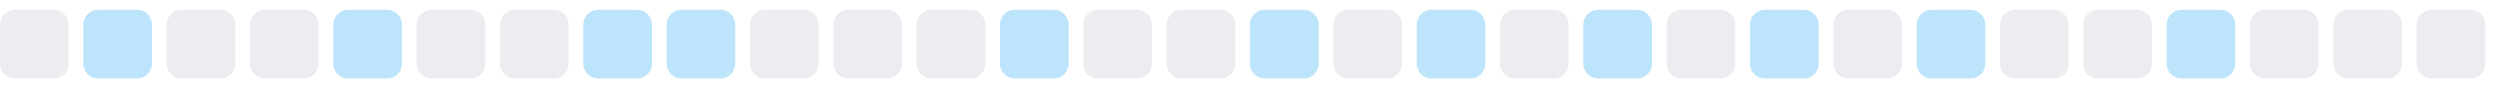
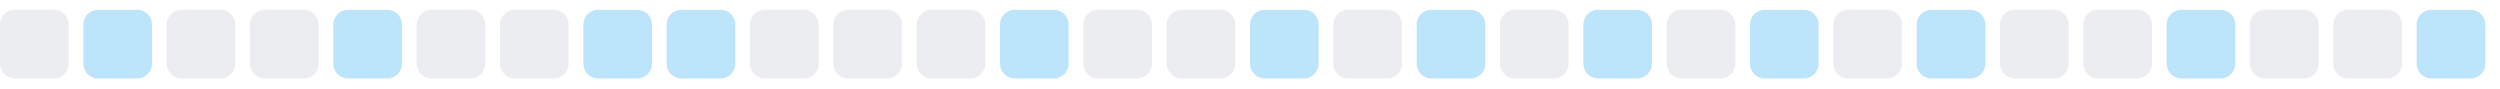
<svg xmlns="http://www.w3.org/2000/svg" width="255" height="9">
  <style>
        .level0 { fill: #ebedf0; }
        .level1 { fill: #bce4fa; }
        .level2 { fill: #75c7f7; }
        .level3 { fill: #30a9f2; }
        .level4 { fill: #008ee6; }
        @media (prefers-color-scheme: dark) {
          .level0 { fill: #161b22; }
          .level1 { fill: #0b3b5c; }
          .level2 { fill: #0a6299; }
          .level3 { fill: #008ee6; }
          .level4 { fill: #5bc4ff; }
        }
      </style>
  <rect x="0.0" y="1" width="7" height="7" rx="1.5" ry="1.5" class="level0" />
  <rect x="8.5" y="1" width="7" height="7" rx="1.5" ry="1.5" class="level1" />
  <rect x="17.0" y="1" width="7" height="7" rx="1.5" ry="1.5" class="level0" />
  <rect x="25.5" y="1" width="7" height="7" rx="1.5" ry="1.5" class="level0" />
  <rect x="34.0" y="1" width="7" height="7" rx="1.5" ry="1.5" class="level1" />
  <rect x="42.5" y="1" width="7" height="7" rx="1.5" ry="1.5" class="level0" />
  <rect x="51.0" y="1" width="7" height="7" rx="1.5" ry="1.5" class="level0" />
  <rect x="59.5" y="1" width="7" height="7" rx="1.5" ry="1.5" class="level1" />
  <rect x="68.0" y="1" width="7" height="7" rx="1.5" ry="1.5" class="level1" />
  <rect x="76.5" y="1" width="7" height="7" rx="1.5" ry="1.5" class="level0" />
  <rect x="85.0" y="1" width="7" height="7" rx="1.5" ry="1.5" class="level0" />
  <rect x="93.5" y="1" width="7" height="7" rx="1.5" ry="1.5" class="level0" />
  <rect x="102.0" y="1" width="7" height="7" rx="1.5" ry="1.5" class="level1" />
  <rect x="110.5" y="1" width="7" height="7" rx="1.5" ry="1.5" class="level0" />
  <rect x="119.0" y="1" width="7" height="7" rx="1.5" ry="1.5" class="level0" />
  <rect x="127.5" y="1" width="7" height="7" rx="1.5" ry="1.5" class="level1" />
  <rect x="136.0" y="1" width="7" height="7" rx="1.5" ry="1.5" class="level0" />
  <rect x="144.5" y="1" width="7" height="7" rx="1.5" ry="1.5" class="level1" />
  <rect x="153.0" y="1" width="7" height="7" rx="1.5" ry="1.5" class="level0" />
  <rect x="161.5" y="1" width="7" height="7" rx="1.5" ry="1.5" class="level1" />
  <rect x="170.0" y="1" width="7" height="7" rx="1.5" ry="1.5" class="level0" />
  <rect x="178.5" y="1" width="7" height="7" rx="1.5" ry="1.5" class="level1" />
  <rect x="187.0" y="1" width="7" height="7" rx="1.5" ry="1.5" class="level0" />
  <rect x="195.5" y="1" width="7" height="7" rx="1.5" ry="1.5" class="level1" />
  <rect x="204.0" y="1" width="7" height="7" rx="1.5" ry="1.5" class="level0" />
  <rect x="212.5" y="1" width="7" height="7" rx="1.5" ry="1.5" class="level0" />
  <rect x="221.0" y="1" width="7" height="7" rx="1.5" ry="1.5" class="level1" />
  <rect x="229.5" y="1" width="7" height="7" rx="1.5" ry="1.5" class="level0" />
  <rect x="238.0" y="1" width="7" height="7" rx="1.5" ry="1.5" class="level0" />
-   <rect x="246.5" y="1" width="7" height="7" rx="1.5" ry="1.5" class="level0" />
+   <rect x="246.5" y="1" width="7" height="7" rx="1.5" ry="1.5" class="level1" />
</svg>
